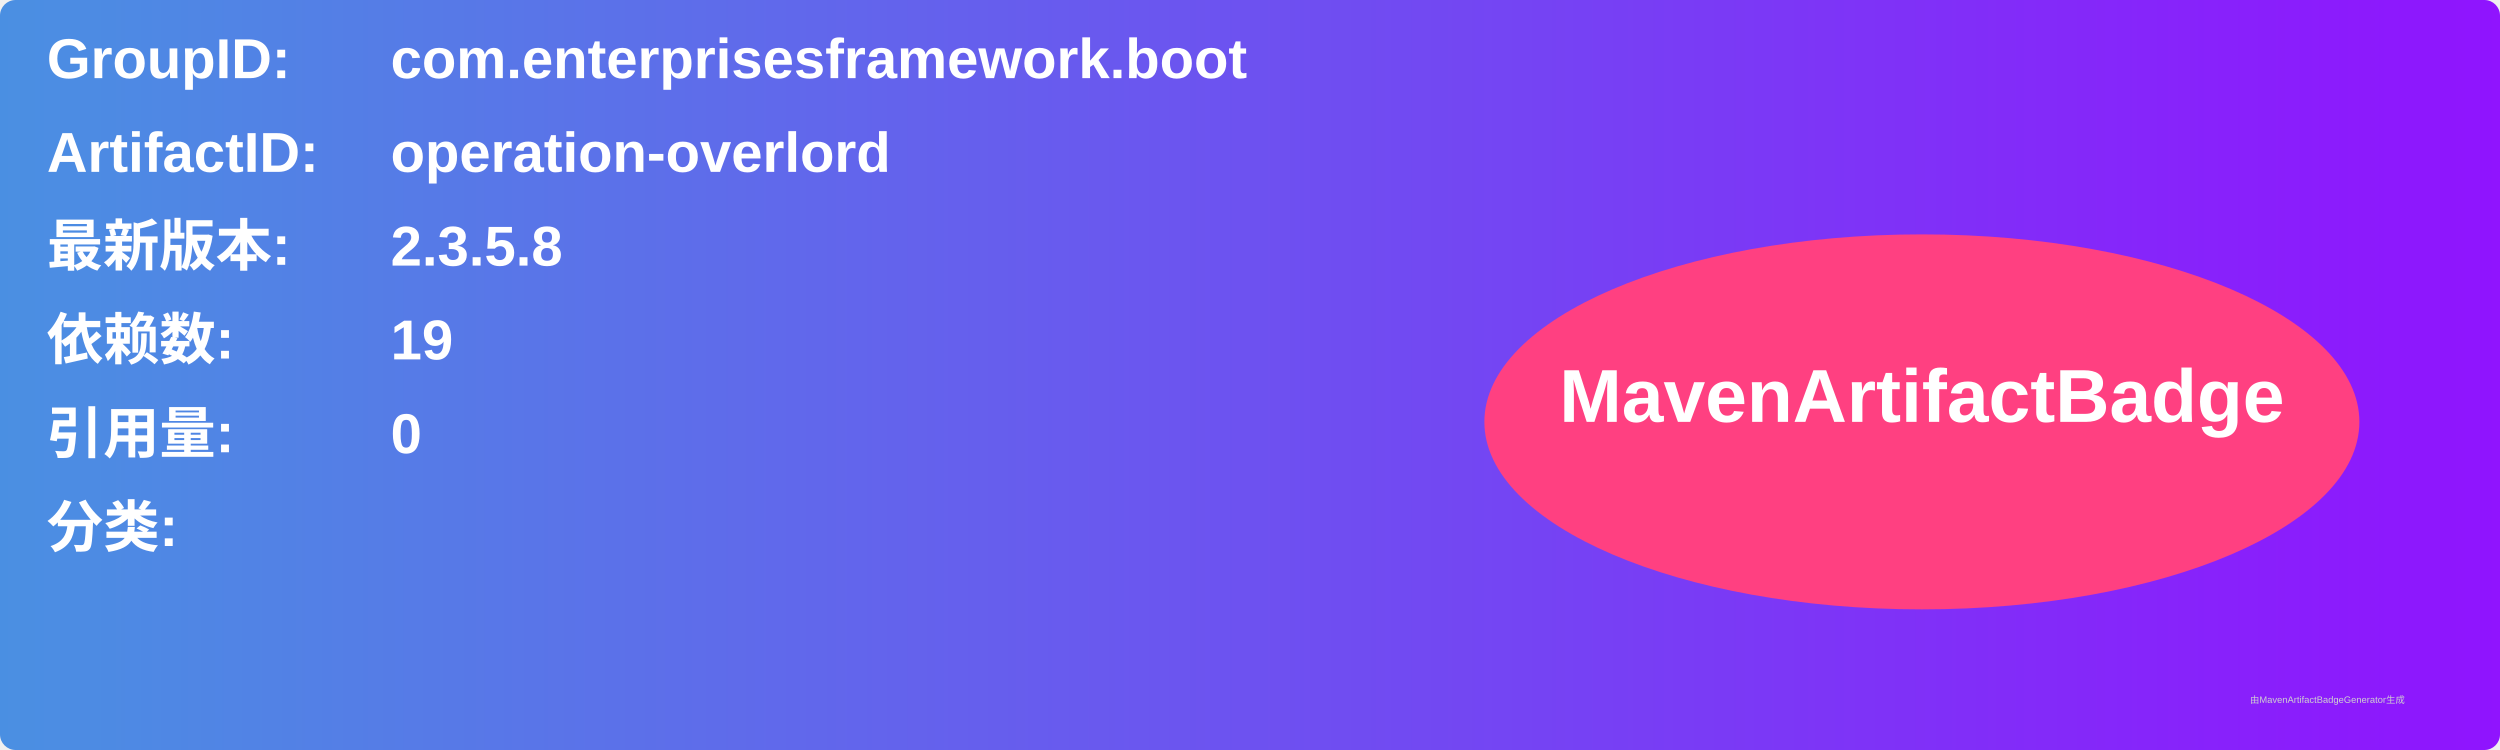
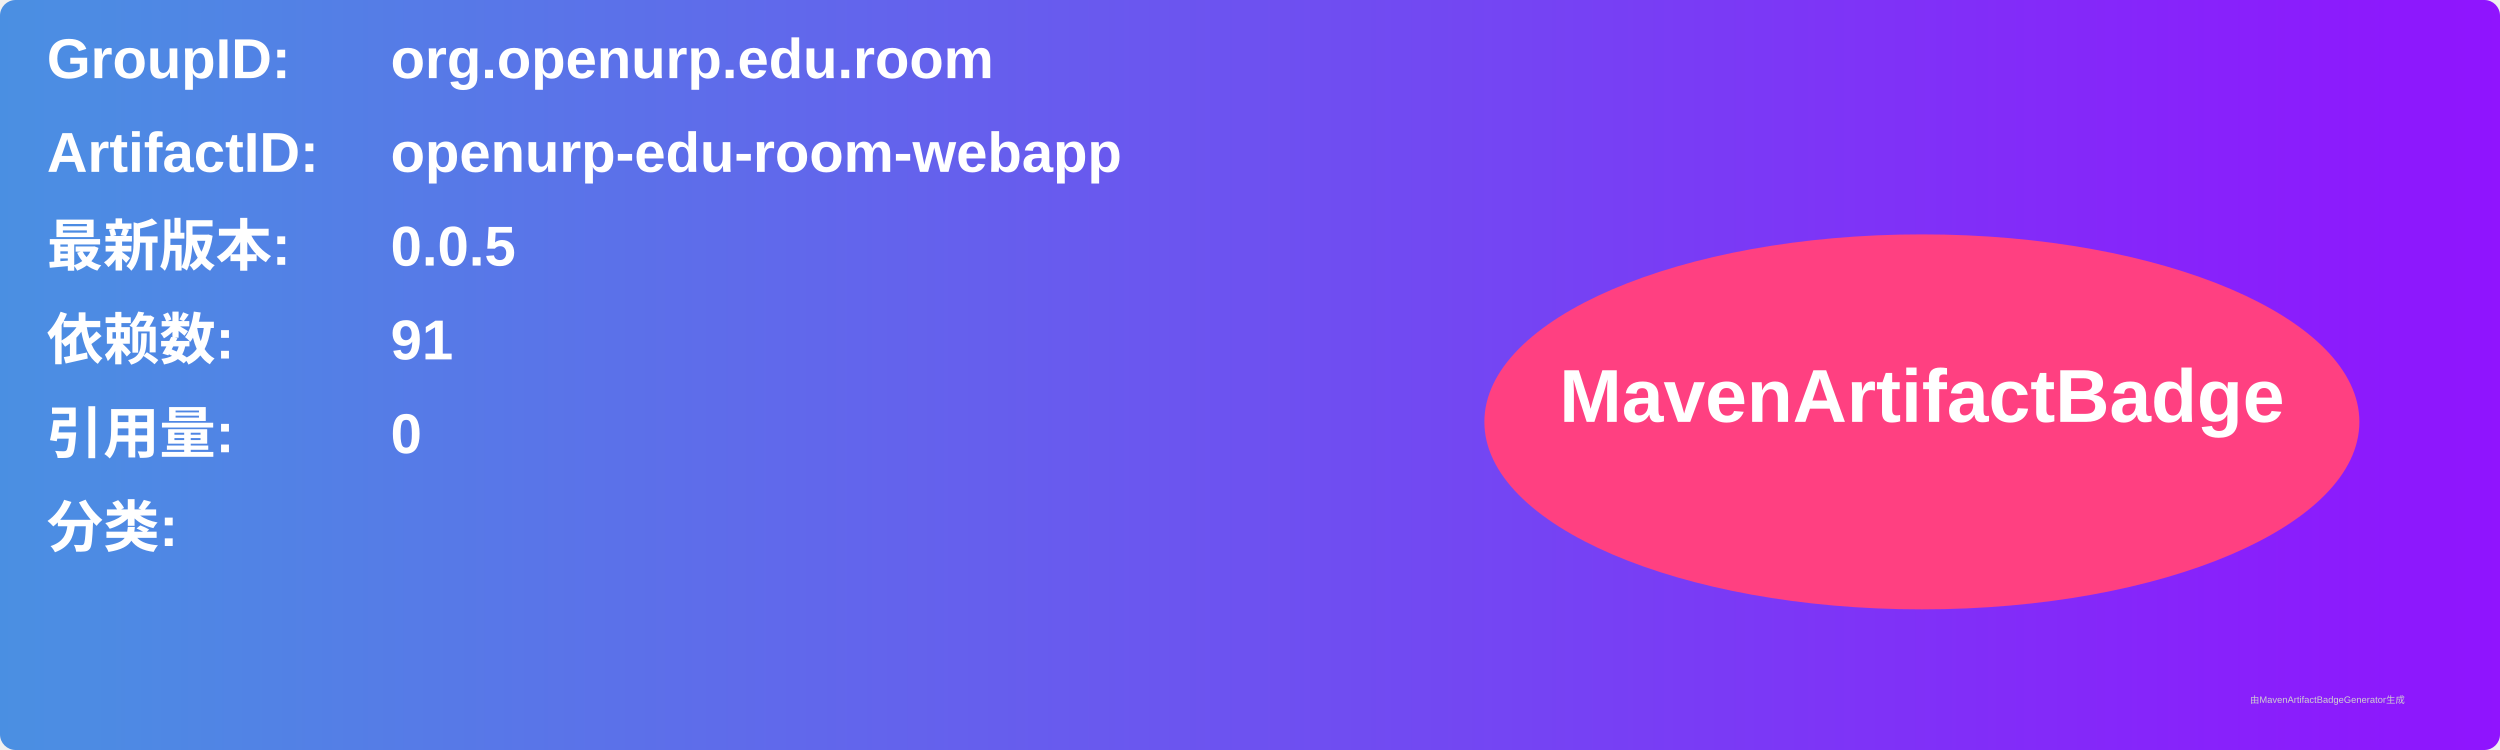
<svg xmlns="http://www.w3.org/2000/svg" width="800" height="240" viewBox="0 0 800 240">
  <linearGradient id="grad" x1="0%" y1="0%" x2="100%" y2="0%">
    <stop offset="0%" stop-color="#4a90e2" />
    <stop offset="100%" stop-color="#9013fe" />
  </linearGradient>
  <rect width="100%" height="100%" rx="5" ry="5" fill="url(#grad)" />
  <g transform="translate(15, 15)">
    <text x="0" y="10" font-family="Arial" font-size="18" fill="white" font-weight="bold" width="260">GroupID:</text>
-     <text x="110" y="10" font-family="Arial" font-size="18" fill="white" font-weight="bold" width="460">com.enterprisesframework.boot</text>
+     <text x="110" y="10" font-family="Arial" font-size="18" fill="white" font-weight="bold" width="460">org.openurp.edu.room</text>
    <text x="0" y="40" font-family="Arial" font-size="18" fill="white" font-weight="bold" width="260">ArtifactID:</text>
-     <text x="110" y="40" font-family="Arial" font-size="18" fill="white" font-weight="bold" width="460">operation-overlord</text>
+     <text x="110" y="40" font-family="Arial" font-size="18" fill="white" font-weight="bold" width="460">openurp-edu-room-webapp</text>
    <text x="0" y="70" font-family="Arial" font-size="18" fill="white" font-weight="bold">最新版本:</text>
    <text x="110" y="70" font-family="Arial" font-size="18" fill="white" font-weight="bold">
-       <tspan font-weight="bold">2.3.5.8</tspan>
+       <tspan font-weight="bold">0.0.5</tspan>
    </text>
    <text x="0" y="100" font-family="Arial" font-size="18" fill="white" font-weight="bold">依赖数: </text>
    <text x="110" y="100" font-family="Arial" font-size="18" fill="white">
-       <tspan font-weight="bold">19</tspan>
+       <tspan font-weight="bold">91</tspan>
    </text>
    <text x="0" y="130" font-family="Arial" font-size="18" fill="white" font-weight="bold">引用量: </text>
    <text x="110" y="130" font-family="Arial" font-size="18" fill="white">
      <tspan font-weight="bold">0</tspan>
    </text>
    <text x="0" y="160" font-family="Arial" font-size="18" fill="white" font-weight="bold">分类:</text>
    <text x="10" y="190" font-family="Arial" font-size="10" fill="white">
      <tspan font-weight="bold" />
    </text>
    <ellipse cx="600" cy="120" rx="140" ry="60" fill="#ff4081" />
    <text x="600" y="120" text-anchor="middle" font-family="Arial" font-size="24" fill="white" font-weight="bold">MavenArtifactBadge</text>
  </g>
  <text x="720" y="225" font-family="Arial" font-size="3" fill="#d0d0d0">由MavenArtifactBadgeGenerator生成</text>
</svg>
